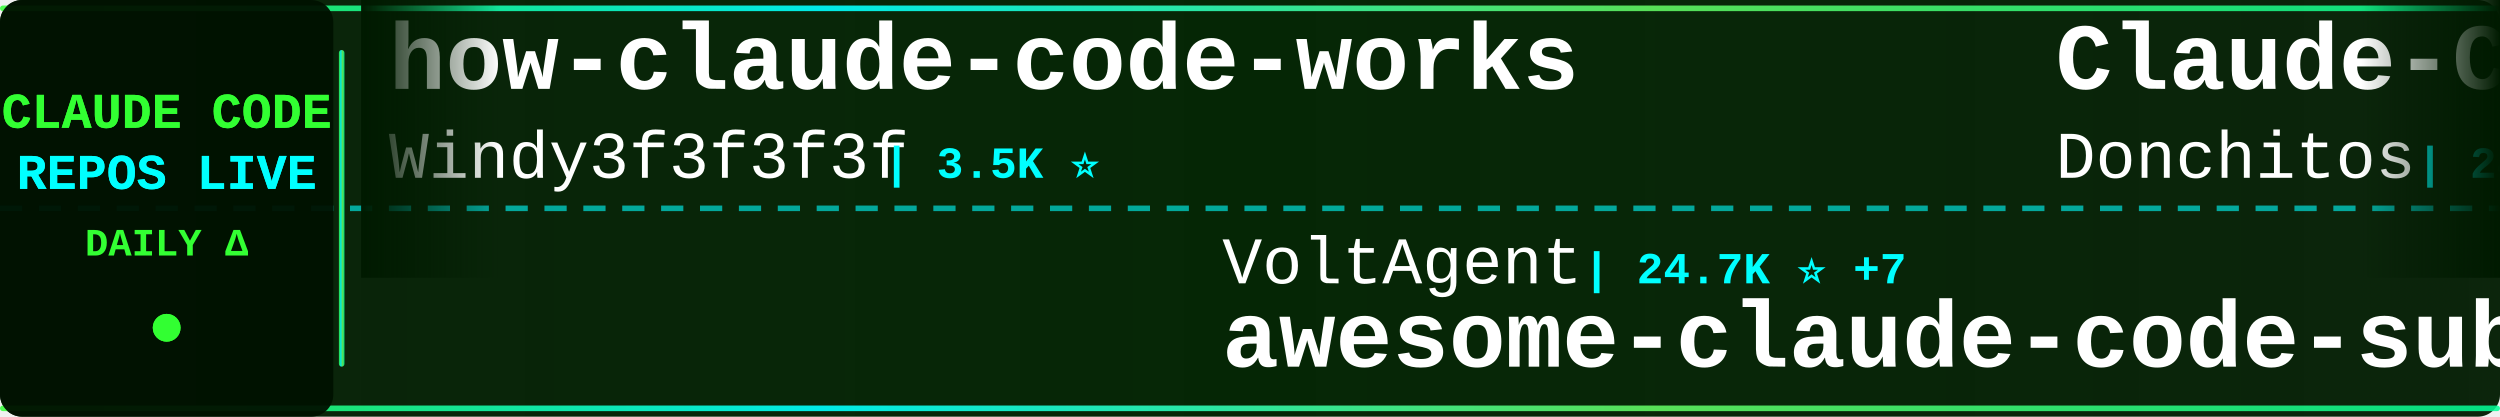
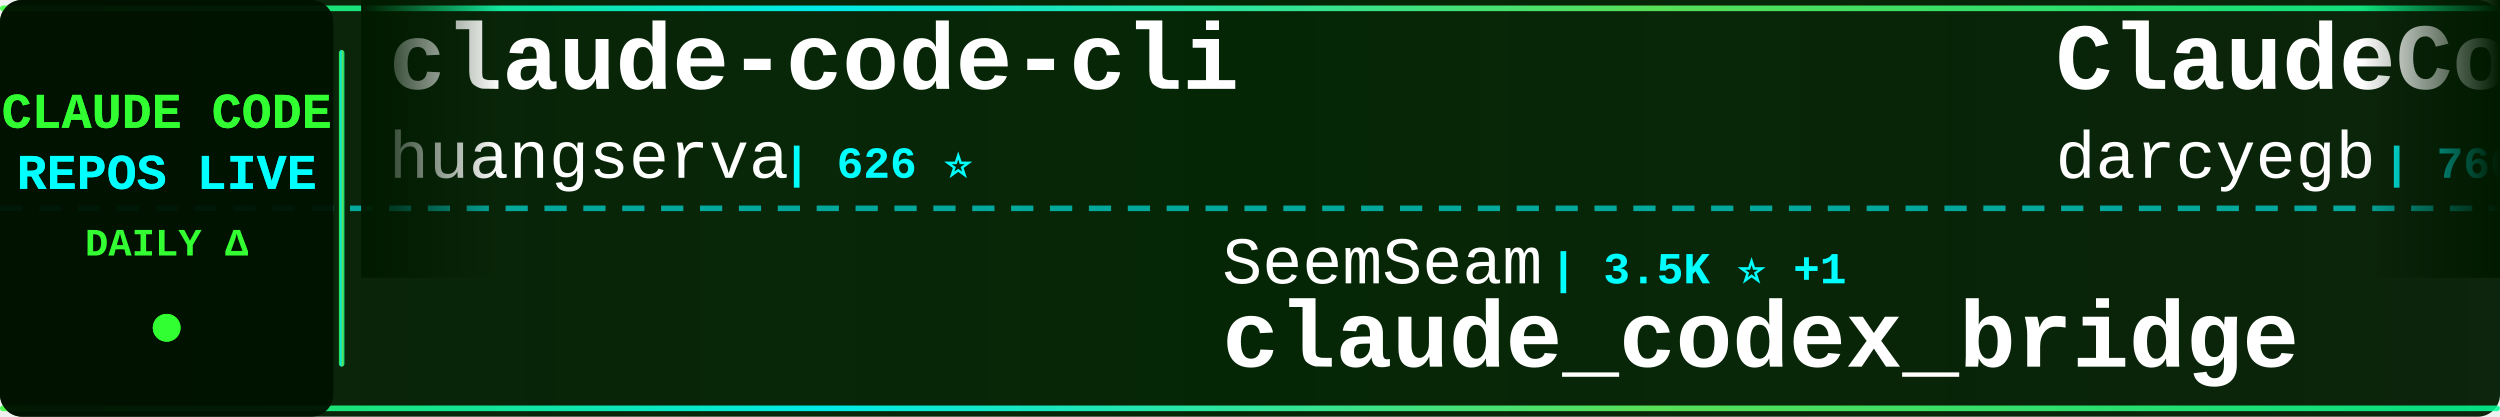
<svg xmlns="http://www.w3.org/2000/svg" width="900" height="150">
  <defs>
    <linearGradient id="tickerBg" x1="0%" y1="0%" x2="100%" y2="0%">
      <stop offset="0%" style="stop-color:#001a00;stop-opacity:0.95" />
      <stop offset="50%" style="stop-color:#002200;stop-opacity:0.98" />
      <stop offset="100%" style="stop-color:#001a00;stop-opacity:0.95" />
    </linearGradient>
    <linearGradient id="borderGrad" x1="0%" y1="0%" x2="100%" y2="0%">
      <stop offset="0%" style="stop-color:#33ff33;stop-opacity:0.85">
        <animate attributeName="stop-opacity" values="0.85;1;0.85" dur="2s" repeatCount="indefinite" />
      </stop>
      <stop offset="33%" style="stop-color:#00ffff;stop-opacity:0.9">
        <animate attributeName="stop-opacity" values="0.9;1;0.9" dur="2.2s" repeatCount="indefinite" />
      </stop>
      <stop offset="66%" style="stop-color:#66ff66;stop-opacity:0.85">
        <animate attributeName="stop-opacity" values="0.85;1;0.85" dur="1.8s" repeatCount="indefinite" />
      </stop>
      <stop offset="100%" style="stop-color:#00ff99;stop-opacity:0.85">
        <animate attributeName="stop-opacity" values="0.85;1;0.85" dur="2s" repeatCount="indefinite" />
      </stop>
    </linearGradient>
    <filter id="textGlow">
      <feGaussianBlur stdDeviation="0.1" result="coloredBlur" />
      <feMerge>
        <feMergeNode in="coloredBlur" />
        <feMergeNode in="SourceGraphic" />
      </feMerge>
    </filter>
    <filter id="metricGlow">
      <feGaussianBlur stdDeviation="0.2" result="coloredBlur" />
      <feMerge>
        <feMergeNode in="coloredBlur" />
        <feMergeNode in="SourceGraphic" />
      </feMerge>
    </filter>
    <linearGradient id="leftFade" x1="0%" y1="0%" x2="100%" y2="0%">
      <stop offset="0%" style="stop-color:#001a00;stop-opacity:1" />
      <stop offset="100%" style="stop-color:#001a00;stop-opacity:0" />
    </linearGradient>
    <linearGradient id="rightFade" x1="0%" y1="0%" x2="100%" y2="0%">
      <stop offset="0%" style="stop-color:#001a00;stop-opacity:0" />
      <stop offset="100%" style="stop-color:#001a00;stop-opacity:1" />
    </linearGradient>
  </defs>
  <rect width="900" height="150" fill="url(#tickerBg)" rx="8" />
  <rect x="0" y="2" width="900" height="2" fill="url(#borderGrad)" rx="1" />
  <rect x="0" y="146" width="900" height="2" fill="url(#borderGrad)" rx="1" />
  <line x1="0" y1="75" x2="900" y2="75" stroke="#00ffff" stroke-width="2" stroke-dasharray="8 6" opacity="0.6" />
  <rect x="0" y="0" width="120" height="150" fill="#001100" opacity="0.95" rx="8" />
  <text x="60" y="46" font-family="'Courier New', monospace" font-size="18" font-weight="bold" fill="#33ff33" text-anchor="middle" filter="url(#textGlow)">
    CLAUDE CODE
  </text>
  <text x="60" y="68" font-family="'Courier New', monospace" font-size="18" font-weight="bold" fill="#00ffff" text-anchor="middle" filter="url(#textGlow)">
    REPOS LIVE
  </text>
  <text x="60" y="92" font-family="'Courier New', monospace" font-size="14" font-weight="bold" fill="#33ff33" text-anchor="middle">
    DAILY Δ
  </text>
  <circle cx="60" cy="118" r="5" fill="#33ff33" filter="url(#metricGlow)">
    <animate attributeName="r" values="4;6;4" dur="1.5s" repeatCount="indefinite" />
    <animate attributeName="opacity" values="0.6;1;0.6" dur="1.5s" repeatCount="indefinite" />
  </circle>
  <rect x="122" y="18" width="2" height="114" fill="url(#borderGrad)" rx="1" />
  <clipPath id="tickerClip">
    <rect x="130" y="0" width="770" height="150" />
  </clipPath>
  <g clip-path="url(#tickerClip)">
    <g id="tickerItems">
      <animateTransform attributeName="transform" attributeType="XML" type="translate" from="0 0" to="-3000 0" dur="54s" repeatCount="indefinite" />
      <g transform="translate(0, 0)">
-         <text x="140" y="32" font-family="'Courier New', monospace" font-size="34" font-weight="bold" fill="#ffffff">how-claude-code-works</text>
-         <text x="140" y="64" font-family="'Courier New', monospace" font-size="24" font-weight="normal" fill="#ffffff" opacity="1.0">Windy3f3f3f3f</text>
-         <text x="318" y="64" font-family="'Courier New', monospace" font-size="16" font-weight="bold" fill="#00ffff"> | 3.5K ⭐</text>
+         <text x="140" y="32" font-family="'Courier New', monospace" font-size="34" font-weight="bold" fill="#ffffff">claude-code-cli</text>
+         <text x="140" y="64" font-family="'Courier New', monospace" font-size="24" font-weight="normal" fill="#ffffff" opacity="1.0">huangserva</text>
+         <text x="282" y="64" font-family="'Courier New', monospace" font-size="16" font-weight="bold" fill="#00ffff"> | 626 ⭐</text>
      </g>
      <g transform="translate(300, 0)">
-         <text x="140" y="102" font-family="'Courier New', monospace" font-size="24" font-weight="normal" fill="#ffffff" opacity="1.0">VoltAgent</text>
-         <text x="270" y="102" font-family="'Courier New', monospace" font-size="16" font-weight="bold" fill="#00ffff"> | 24.7K ⭐ +7</text>
-         <text x="140" y="132" font-family="'Courier New', monospace" font-size="34" font-weight="bold" fill="#ffffff">awesome-claude-code-suba...</text>
+         <text x="140" y="102" font-family="'Courier New', monospace" font-size="24" font-weight="normal" fill="#ffffff" opacity="1.0">SeemSeam</text>
+         <text x="258" y="102" font-family="'Courier New', monospace" font-size="16" font-weight="bold" fill="#00ffff"> | 3.5K ⭐ +1</text>
+         <text x="140" y="132" font-family="'Courier New', monospace" font-size="34" font-weight="bold" fill="#ffffff">claude_codex_bridge</text>
      </g>
      <g transform="translate(600, 0)">
-         <text x="140" y="32" font-family="'Courier New', monospace" font-size="34" font-weight="bold" fill="#ffffff">Claude-Code-Game-Studios</text>
-         <text x="140" y="64" font-family="'Courier New', monospace" font-size="24" font-weight="normal" fill="#ffffff" opacity="1.0">Donchitos</text>
-         <text x="270" y="64" font-family="'Courier New', monospace" font-size="16" font-weight="bold" fill="#00ffff"> | 24.6K ⭐ +10</text>
+         <text x="140" y="32" font-family="'Courier New', monospace" font-size="34" font-weight="bold" fill="#ffffff">ClaudeCodeAgents</text>
+         <text x="140" y="64" font-family="'Courier New', monospace" font-size="24" font-weight="normal" fill="#ffffff" opacity="1.0">darcyegb</text>
+         <text x="258" y="64" font-family="'Courier New', monospace" font-size="16" font-weight="bold" fill="#00ffff"> | 760 ⭐</text>
      </g>
      <g transform="translate(900, 0)">
-         <text x="140" y="102" font-family="'Courier New', monospace" font-size="24" font-weight="normal" fill="#ffffff" opacity="1.0">xu-xiang</text>
-         <text x="258" y="102" font-family="'Courier New', monospace" font-size="16" font-weight="bold" fill="#00ffff"> | 1.9K ⭐ +1</text>
-         <text x="140" y="132" font-family="'Courier New', monospace" font-size="34" font-weight="bold" fill="#ffffff">everything-claude-code-z...</text>
+         <text x="140" y="102" font-family="'Courier New', monospace" font-size="24" font-weight="normal" fill="#ffffff" opacity="1.0">ding113</text>
+         <text x="246" y="102" font-family="'Courier New', monospace" font-size="16" font-weight="bold" fill="#00ffff"> | 3.3K ⭐ -1</text>
+         <text x="140" y="132" font-family="'Courier New', monospace" font-size="34" font-weight="bold" fill="#ffffff">claude-code-hub</text>
      </g>
      <g transform="translate(1200, 0)">
-         <text x="140" y="32" font-family="'Courier New', monospace" font-size="34" font-weight="bold" fill="#ffffff">claude-code-system-promp...</text>
-         <text x="140" y="64" font-family="'Courier New', monospace" font-size="24" font-weight="normal" fill="#ffffff" opacity="1.0">Piebald-AI</text>
-         <text x="282" y="64" font-family="'Courier New', monospace" font-size="16" font-weight="bold" fill="#00ffff"> | 12.5K ⭐ +2</text>
+         <text x="140" y="32" font-family="'Courier New', monospace" font-size="34" font-weight="bold" fill="#ffffff">claude-code-local</text>
+         <text x="140" y="64" font-family="'Courier New', monospace" font-size="24" font-weight="normal" fill="#ffffff" opacity="1.0">nicedreamzapp</text>
+         <text x="318" y="64" font-family="'Courier New', monospace" font-size="16" font-weight="bold" fill="#00ffff"> | 3.2K ⭐</text>
      </g>
      <g transform="translate(1500, 0)">
-         <text x="140" y="102" font-family="'Courier New', monospace" font-size="24" font-weight="normal" fill="#ffffff" opacity="1.0">anthropics</text>
-         <text x="282" y="102" font-family="'Courier New', monospace" font-size="16" font-weight="bold" fill="#00ffff"> | 172.3K ⭐ +71</text>
-         <text x="140" y="132" font-family="'Courier New', monospace" font-size="34" font-weight="bold" fill="#ffffff">skills</text>
+         <text x="140" y="102" font-family="'Courier New', monospace" font-size="24" font-weight="normal" fill="#ffffff" opacity="1.0">Njengah</text>
+         <text x="246" y="102" font-family="'Courier New', monospace" font-size="16" font-weight="bold" fill="#00ffff"> | 1.9K ⭐</text>
+         <text x="140" y="132" font-family="'Courier New', monospace" font-size="34" font-weight="bold" fill="#ffffff">claude-code-cheat-sheet</text>
      </g>
      <g transform="translate(1800, 0)">
-         <text x="140" y="32" font-family="'Courier New', monospace" font-size="34" font-weight="bold" fill="#ffffff">claude-code-ultimate-gui...</text>
-         <text x="140" y="64" font-family="'Courier New', monospace" font-size="24" font-weight="normal" fill="#ffffff" opacity="1.0">FlorianBruniaux</text>
-         <text x="342" y="64" font-family="'Courier New', monospace" font-size="16" font-weight="bold" fill="#00ffff"> | 5.8K ⭐ +6</text>
+         <text x="140" y="32" font-family="'Courier New', monospace" font-size="34" font-weight="bold" fill="#ffffff">claude-code-from-scratch</text>
+         <text x="140" y="64" font-family="'Courier New', monospace" font-size="24" font-weight="normal" fill="#ffffff" opacity="1.0">Windy3f3f3f3f</text>
+         <text x="318" y="64" font-family="'Courier New', monospace" font-size="16" font-weight="bold" fill="#00ffff"> | 2.6K ⭐ +1</text>
      </g>
      <g transform="translate(2100, 0)">
-         <text x="140" y="102" font-family="'Courier New', monospace" font-size="24" font-weight="normal" fill="#ffffff" opacity="1.0">disler</text>
-         <text x="234" y="102" font-family="'Courier New', monospace" font-size="16" font-weight="bold" fill="#00ffff"> | 3.9K ⭐ +1</text>
-         <text x="140" y="132" font-family="'Courier New', monospace" font-size="34" font-weight="bold" fill="#ffffff">claude-code-hooks-master...</text>
+         <text x="140" y="102" font-family="'Courier New', monospace" font-size="24" font-weight="normal" fill="#ffffff" opacity="1.0">shareAI-lab</text>
+         <text x="294" y="102" font-family="'Courier New', monospace" font-size="16" font-weight="bold" fill="#00ffff"> | 75.6K ⭐ +27</text>
+         <text x="140" y="132" font-family="'Courier New', monospace" font-size="34" font-weight="bold" fill="#ffffff">learn-claude-code</text>
      </g>
      <g transform="translate(2400, 0)">
-         <text x="140" y="32" font-family="'Courier New', monospace" font-size="34" font-weight="bold" fill="#ffffff">claude-code-base-action</text>
-         <text x="140" y="64" font-family="'Courier New', monospace" font-size="24" font-weight="normal" fill="#ffffff" opacity="1.0">anthropics</text>
-         <text x="282" y="64" font-family="'Courier New', monospace" font-size="16" font-weight="bold" fill="#00ffff"> | 959 ⭐</text>
+         <text x="140" y="32" font-family="'Courier New', monospace" font-size="34" font-weight="bold" fill="#ffffff">claude-code-source-code</text>
+         <text x="140" y="64" font-family="'Courier New', monospace" font-size="24" font-weight="normal" fill="#ffffff" opacity="1.0">777genius</text>
+         <text x="270" y="64" font-family="'Courier New', monospace" font-size="16" font-weight="bold" fill="#00ffff"> | 929 ⭐ +1</text>
      </g>
      <g transform="translate(2700, 0)">
-         <text x="140" y="102" font-family="'Courier New', monospace" font-size="24" font-weight="normal" fill="#ffffff" opacity="1.0">sugyan</text>
-         <text x="234" y="102" font-family="'Courier New', monospace" font-size="16" font-weight="bold" fill="#00ffff"> | 1.1K ⭐</text>
-         <text x="140" y="132" font-family="'Courier New', monospace" font-size="34" font-weight="bold" fill="#ffffff">claude-code-webui</text>
+         <text x="140" y="102" font-family="'Courier New', monospace" font-size="24" font-weight="normal" fill="#ffffff" opacity="1.0">frankbria</text>
+         <text x="270" y="102" font-family="'Courier New', monospace" font-size="16" font-weight="bold" fill="#00ffff"> | 9.6K ⭐ +1</text>
+         <text x="140" y="132" font-family="'Courier New', monospace" font-size="34" font-weight="bold" fill="#ffffff">ralph-claude-code</text>
      </g>
      <g transform="translate(3000, 0)">
-         <text x="140" y="32" font-family="'Courier New', monospace" font-size="34" font-weight="bold" fill="#ffffff">how-claude-code-works</text>
-         <text x="140" y="64" font-family="'Courier New', monospace" font-size="24" font-weight="normal" fill="#ffffff" opacity="1.0">Windy3f3f3f3f</text>
-         <text x="318" y="64" font-family="'Courier New', monospace" font-size="16" font-weight="bold" fill="#00ffff"> | 3.5K ⭐</text>
+         <text x="140" y="32" font-family="'Courier New', monospace" font-size="34" font-weight="bold" fill="#ffffff">claude-code-cli</text>
+         <text x="140" y="64" font-family="'Courier New', monospace" font-size="24" font-weight="normal" fill="#ffffff" opacity="1.0">huangserva</text>
+         <text x="282" y="64" font-family="'Courier New', monospace" font-size="16" font-weight="bold" fill="#00ffff"> | 626 ⭐</text>
      </g>
      <g transform="translate(3300, 0)">
-         <text x="140" y="102" font-family="'Courier New', monospace" font-size="24" font-weight="normal" fill="#ffffff" opacity="1.0">VoltAgent</text>
-         <text x="270" y="102" font-family="'Courier New', monospace" font-size="16" font-weight="bold" fill="#00ffff"> | 24.7K ⭐ +7</text>
-         <text x="140" y="132" font-family="'Courier New', monospace" font-size="34" font-weight="bold" fill="#ffffff">awesome-claude-code-suba...</text>
+         <text x="140" y="102" font-family="'Courier New', monospace" font-size="24" font-weight="normal" fill="#ffffff" opacity="1.0">SeemSeam</text>
+         <text x="258" y="102" font-family="'Courier New', monospace" font-size="16" font-weight="bold" fill="#00ffff"> | 3.5K ⭐ +1</text>
+         <text x="140" y="132" font-family="'Courier New', monospace" font-size="34" font-weight="bold" fill="#ffffff">claude_codex_bridge</text>
      </g>
      <g transform="translate(3600, 0)">
-         <text x="140" y="32" font-family="'Courier New', monospace" font-size="34" font-weight="bold" fill="#ffffff">Claude-Code-Game-Studios</text>
-         <text x="140" y="64" font-family="'Courier New', monospace" font-size="24" font-weight="normal" fill="#ffffff" opacity="1.0">Donchitos</text>
-         <text x="270" y="64" font-family="'Courier New', monospace" font-size="16" font-weight="bold" fill="#00ffff"> | 24.6K ⭐ +10</text>
+         <text x="140" y="32" font-family="'Courier New', monospace" font-size="34" font-weight="bold" fill="#ffffff">ClaudeCodeAgents</text>
+         <text x="140" y="64" font-family="'Courier New', monospace" font-size="24" font-weight="normal" fill="#ffffff" opacity="1.0">darcyegb</text>
+         <text x="258" y="64" font-family="'Courier New', monospace" font-size="16" font-weight="bold" fill="#00ffff"> | 760 ⭐</text>
      </g>
      <g transform="translate(3900, 0)">
-         <text x="140" y="102" font-family="'Courier New', monospace" font-size="24" font-weight="normal" fill="#ffffff" opacity="1.0">xu-xiang</text>
-         <text x="258" y="102" font-family="'Courier New', monospace" font-size="16" font-weight="bold" fill="#00ffff"> | 1.9K ⭐ +1</text>
-         <text x="140" y="132" font-family="'Courier New', monospace" font-size="34" font-weight="bold" fill="#ffffff">everything-claude-code-z...</text>
+         <text x="140" y="102" font-family="'Courier New', monospace" font-size="24" font-weight="normal" fill="#ffffff" opacity="1.0">ding113</text>
+         <text x="246" y="102" font-family="'Courier New', monospace" font-size="16" font-weight="bold" fill="#00ffff"> | 3.3K ⭐ -1</text>
+         <text x="140" y="132" font-family="'Courier New', monospace" font-size="34" font-weight="bold" fill="#ffffff">claude-code-hub</text>
      </g>
    </g>
  </g>
  <rect x="130" y="0" width="50" height="100" fill="url(#leftFade)" />
  <rect x="850" y="0" width="50" height="100" fill="url(#rightFade)" />
</svg>
